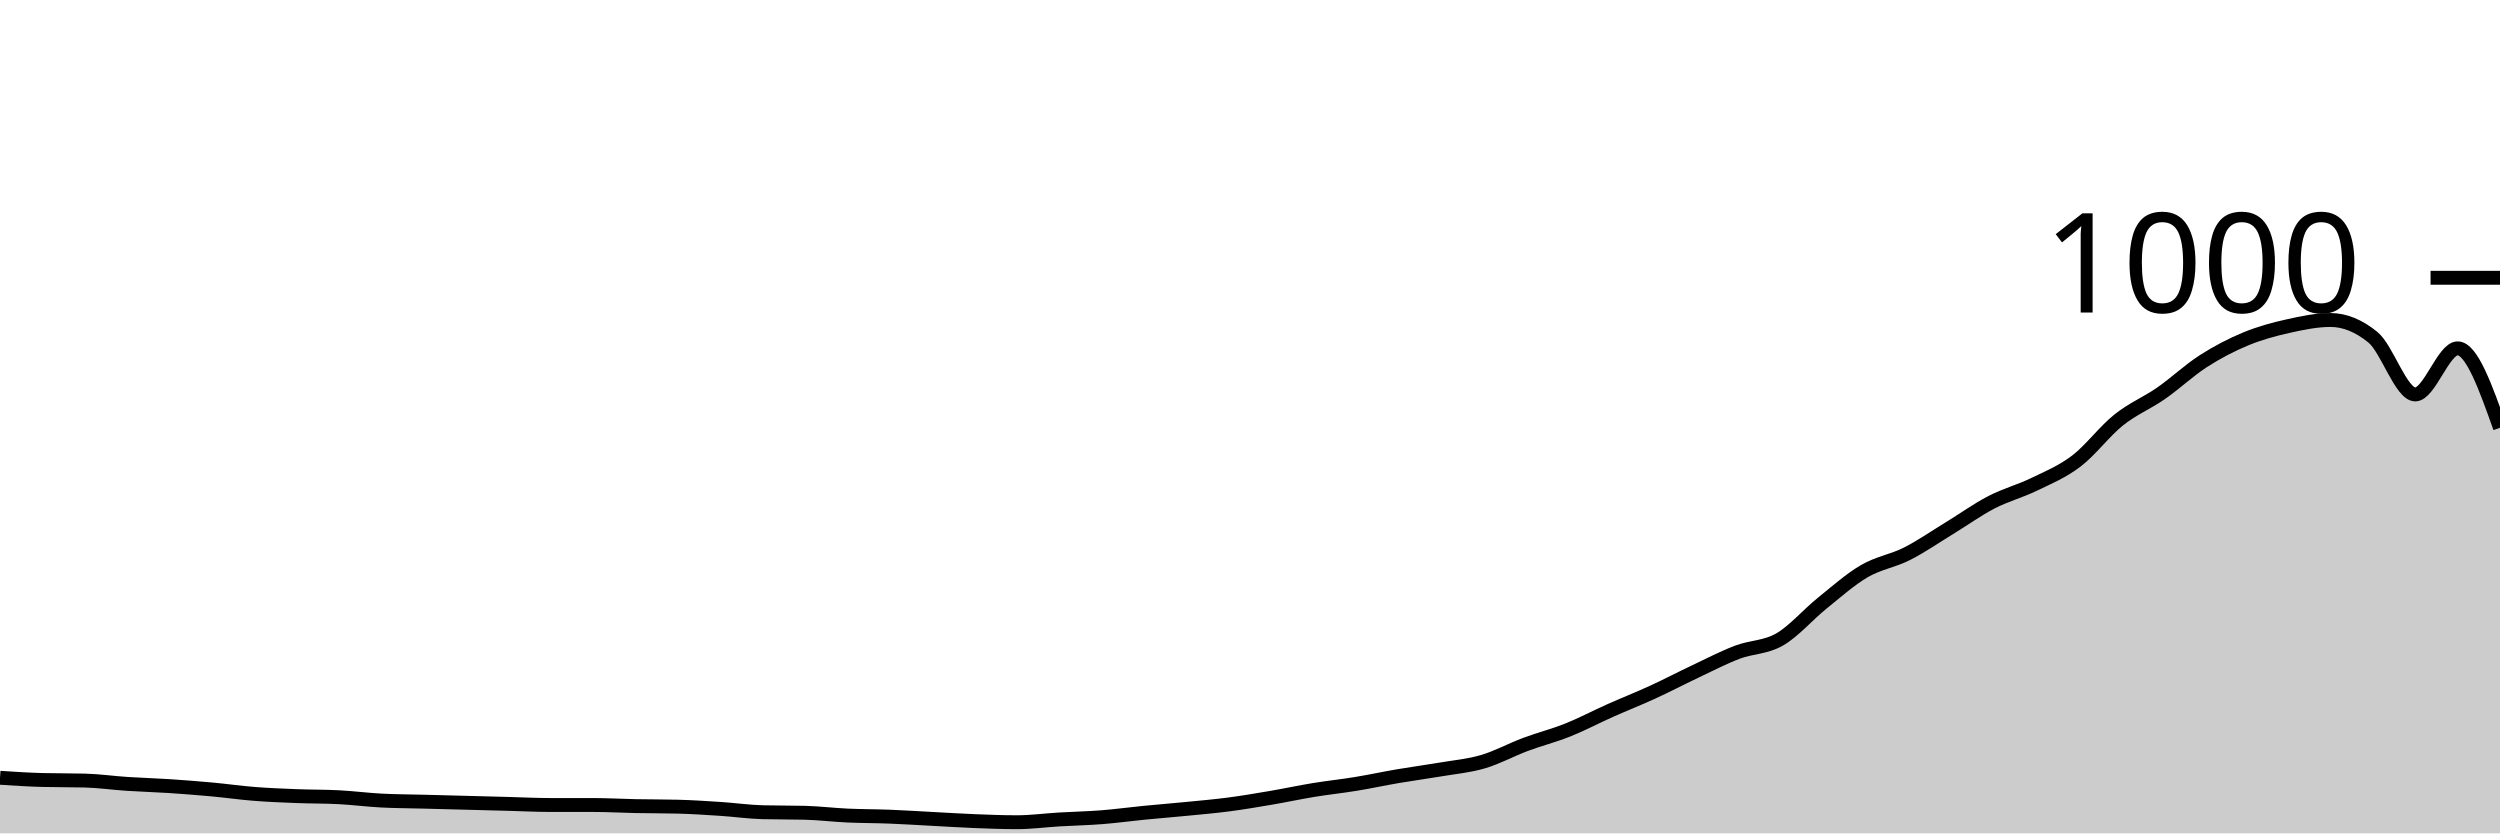
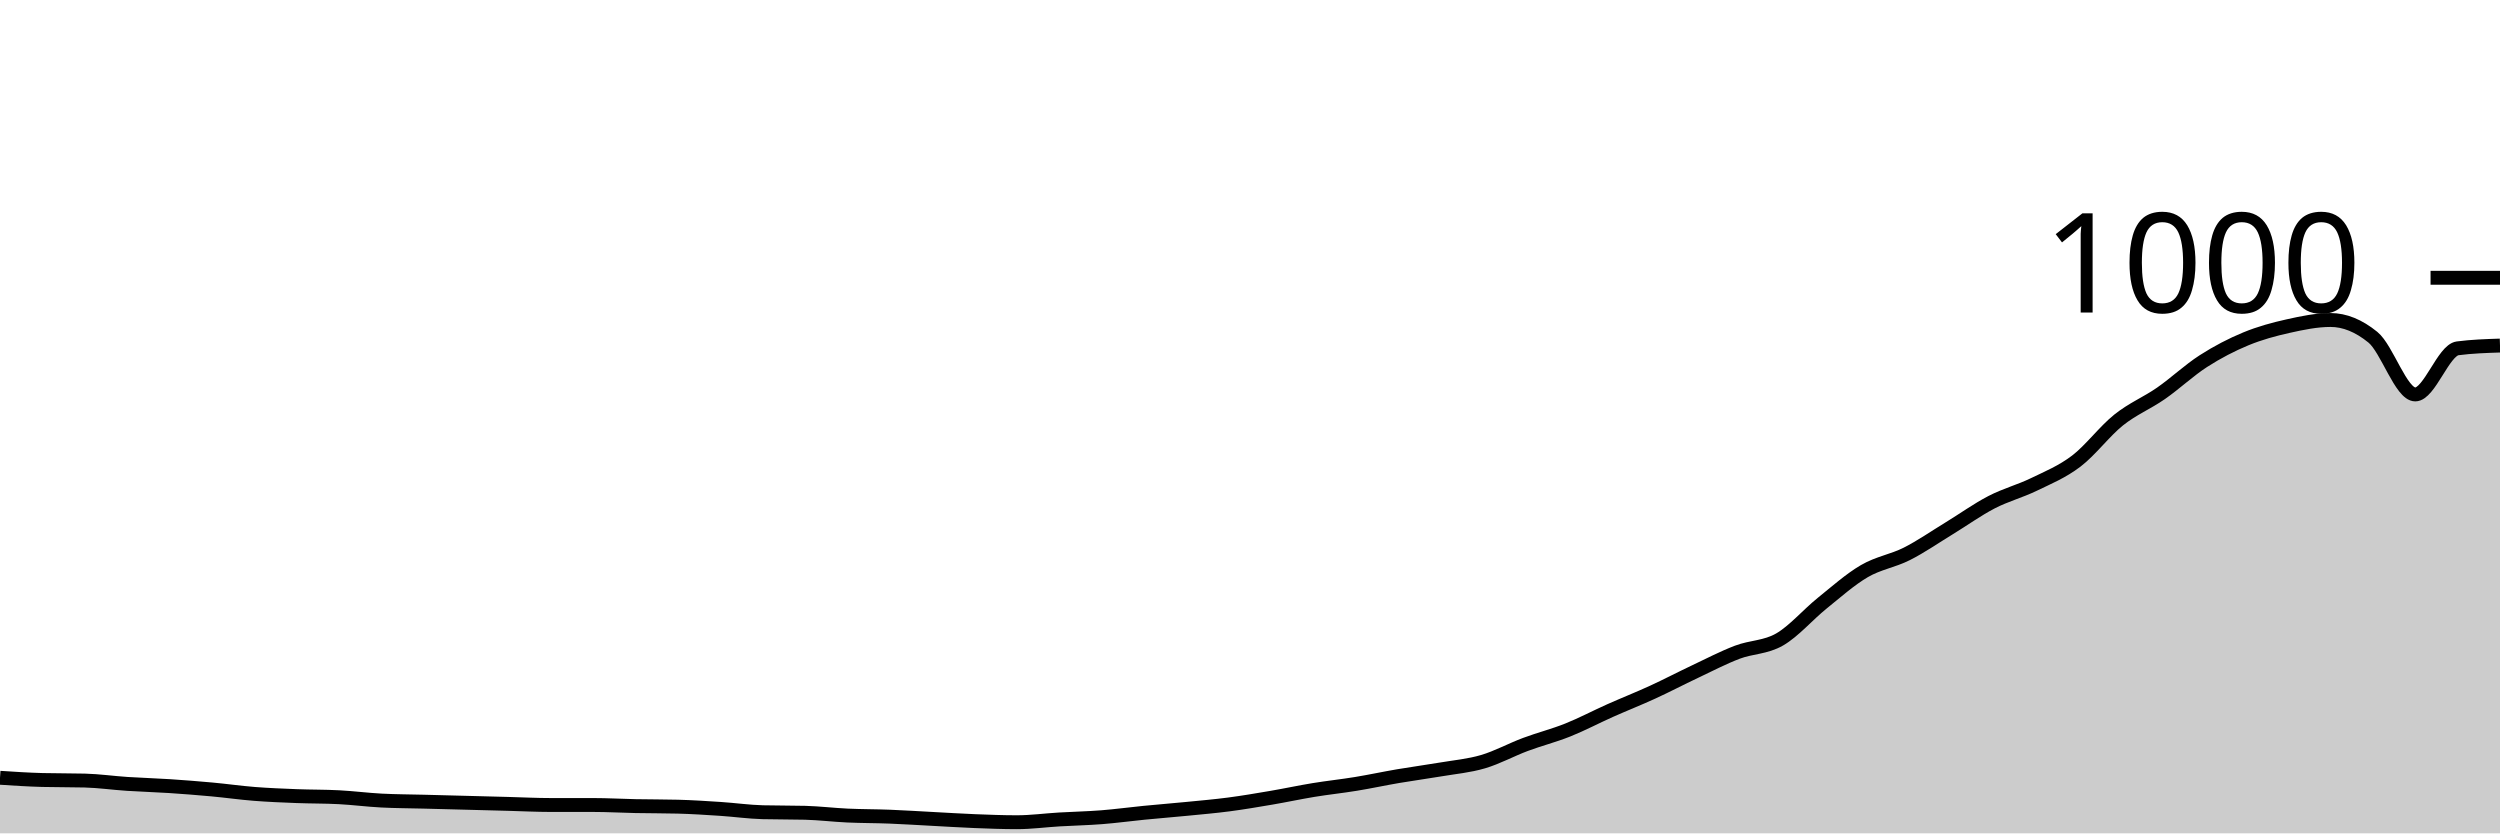
<svg xmlns="http://www.w3.org/2000/svg" viewBox="0 0 180 60">
  <g transform="translate(0,20)">
-     <path class="area" fill="rgba(0, 0, 0, 0.2)" d="M0,36C1.017,36.067,2.034,36.133,3.051,36.16C4.068,36.187,5.085,36.173,6.102,36.2C7.119,36.227,8.136,36.373,9.153,36.44C10.169,36.507,11.186,36.533,12.203,36.6C13.22,36.667,14.237,36.747,15.254,36.84C16.271,36.933,17.288,37.08,18.305,37.16C19.322,37.24,20.339,37.28,21.356,37.32C22.373,37.36,23.39,37.347,24.407,37.4C25.424,37.453,26.441,37.587,27.458,37.64C28.475,37.693,29.492,37.693,30.508,37.72C31.525,37.747,32.542,37.773,33.559,37.8C34.576,37.827,35.593,37.853,36.61,37.88C37.627,37.907,38.644,37.96,39.661,37.96C40.678,37.96,41.695,37.96,42.712,37.96C43.729,37.96,44.746,38.02,45.763,38.04C46.78,38.06,47.797,38.053,48.814,38.08C49.831,38.107,50.847,38.173,51.864,38.24C52.881,38.307,53.898,38.453,54.915,38.48C55.932,38.507,56.949,38.493,57.966,38.52C58.983,38.547,60,38.673,61.017,38.72C62.034,38.767,63.051,38.76,64.068,38.8C65.085,38.84,66.102,38.907,67.119,38.96C68.136,39.013,69.153,39.08,70.169,39.12C71.186,39.16,72.203,39.2,73.22,39.2C74.237,39.2,75.254,39.06,76.271,39C77.288,38.94,78.305,38.92,79.322,38.84C80.339,38.76,81.356,38.62,82.373,38.52C83.39,38.42,84.407,38.34,85.424,38.24C86.441,38.14,87.458,38.053,88.475,37.92C89.492,37.787,90.508,37.613,91.525,37.44C92.542,37.267,93.559,37.047,94.576,36.88C95.593,36.713,96.61,36.607,97.627,36.44C98.644,36.273,99.661,36.053,100.678,35.88C101.695,35.707,102.712,35.573,103.729,35.4C104.746,35.227,105.763,35.14,106.78,34.84C107.797,34.54,108.814,33.98,109.831,33.6C110.847,33.22,111.864,32.967,112.881,32.56C113.898,32.153,114.915,31.613,115.932,31.16C116.949,30.707,117.966,30.307,118.983,29.84C120,29.373,121.017,28.84,122.034,28.36C123.051,27.88,124.068,27.347,125.085,26.96C126.102,26.573,127.119,26.627,128.136,26.04C129.153,25.453,130.169,24.26,131.186,23.44C132.203,22.62,133.22,21.713,134.237,21.12C135.254,20.527,136.271,20.393,137.288,19.88C138.305,19.367,139.322,18.66,140.339,18.04C141.356,17.42,142.373,16.687,143.39,16.16C144.407,15.633,145.424,15.373,146.441,14.88C147.458,14.387,148.475,13.973,149.492,13.2C150.508,12.427,151.525,11.053,152.542,10.24C153.559,9.427,154.576,9.027,155.593,8.32C156.61,7.613,157.627,6.653,158.644,6C159.661,5.347,160.678,4.82,161.695,4.4C162.712,3.98,163.729,3.707,164.746,3.48C165.763,3.253,166.78,3.04,167.797,3.04C168.814,3.04,169.831,3.453,170.847,4.28C171.864,5.107,172.881,8.4,173.898,8.4C174.915,8.4,175.932,5.08,176.949,5.08C177.966,5.08,178.983,7.94,180,10.8L180,40C178.983,40,177.966,40,176.949,40C175.932,40,174.915,40,173.898,40C172.881,40,171.864,40,170.847,40C169.831,40,168.814,40,167.797,40C166.78,40,165.763,40,164.746,40C163.729,40,162.712,40,161.695,40C160.678,40,159.661,40,158.644,40C157.627,40,156.61,40,155.593,40C154.576,40,153.559,40,152.542,40C151.525,40,150.508,40,149.492,40C148.475,40,147.458,40,146.441,40C145.424,40,144.407,40,143.39,40C142.373,40,141.356,40,140.339,40C139.322,40,138.305,40,137.288,40C136.271,40,135.254,40,134.237,40C133.22,40,132.203,40,131.186,40C130.169,40,129.153,40,128.136,40C127.119,40,126.102,40,125.085,40C124.068,40,123.051,40,122.034,40C121.017,40,120,40,118.983,40C117.966,40,116.949,40,115.932,40C114.915,40,113.898,40,112.881,40C111.864,40,110.847,40,109.831,40C108.814,40,107.797,40,106.78,40C105.763,40,104.746,40,103.729,40C102.712,40,101.695,40,100.678,40C99.661,40,98.644,40,97.627,40C96.61,40,95.593,40,94.576,40C93.559,40,92.542,40,91.525,40C90.508,40,89.492,40,88.475,40C87.458,40,86.441,40,85.424,40C84.407,40,83.39,40,82.373,40C81.356,40,80.339,40,79.322,40C78.305,40,77.288,40,76.271,40C75.254,40,74.237,40,73.22,40C72.203,40,71.186,40,70.169,40C69.153,40,68.136,40,67.119,40C66.102,40,65.085,40,64.068,40C63.051,40,62.034,40,61.017,40C60,40,58.983,40,57.966,40C56.949,40,55.932,40,54.915,40C53.898,40,52.881,40,51.864,40C50.847,40,49.831,40,48.814,40C47.797,40,46.78,40,45.763,40C44.746,40,43.729,40,42.712,40C41.695,40,40.678,40,39.661,40C38.644,40,37.627,40,36.61,40C35.593,40,34.576,40,33.559,40C32.542,40,31.525,40,30.508,40C29.492,40,28.475,40,27.458,40C26.441,40,25.424,40,24.407,40C23.39,40,22.373,40,21.356,40C20.339,40,19.322,40,18.305,40C17.288,40,16.271,40,15.254,40C14.237,40,13.22,40,12.203,40C11.186,40,10.169,40,9.153,40C8.136,40,7.119,40,6.102,40C5.085,40,4.068,40,3.051,40C2.034,40,1.017,40,0,40Z" />
-     <path class="line" stroke="black" fill="none" d="M0,36C1.017,36.067,2.034,36.133,3.051,36.16C4.068,36.187,5.085,36.173,6.102,36.2C7.119,36.227,8.136,36.373,9.153,36.44C10.169,36.507,11.186,36.533,12.203,36.6C13.22,36.667,14.237,36.747,15.254,36.84C16.271,36.933,17.288,37.08,18.305,37.16C19.322,37.24,20.339,37.28,21.356,37.32C22.373,37.36,23.39,37.347,24.407,37.4C25.424,37.453,26.441,37.587,27.458,37.64C28.475,37.693,29.492,37.693,30.508,37.72C31.525,37.747,32.542,37.773,33.559,37.8C34.576,37.827,35.593,37.853,36.61,37.88C37.627,37.907,38.644,37.96,39.661,37.96C40.678,37.96,41.695,37.96,42.712,37.96C43.729,37.96,44.746,38.02,45.763,38.04C46.78,38.06,47.797,38.053,48.814,38.08C49.831,38.107,50.847,38.173,51.864,38.24C52.881,38.307,53.898,38.453,54.915,38.48C55.932,38.507,56.949,38.493,57.966,38.52C58.983,38.547,60,38.673,61.017,38.72C62.034,38.767,63.051,38.76,64.068,38.8C65.085,38.84,66.102,38.907,67.119,38.96C68.136,39.013,69.153,39.08,70.169,39.12C71.186,39.16,72.203,39.2,73.22,39.2C74.237,39.2,75.254,39.06,76.271,39C77.288,38.94,78.305,38.92,79.322,38.84C80.339,38.76,81.356,38.62,82.373,38.52C83.39,38.42,84.407,38.34,85.424,38.24C86.441,38.14,87.458,38.053,88.475,37.92C89.492,37.787,90.508,37.613,91.525,37.44C92.542,37.267,93.559,37.047,94.576,36.88C95.593,36.713,96.61,36.607,97.627,36.44C98.644,36.273,99.661,36.053,100.678,35.88C101.695,35.707,102.712,35.573,103.729,35.4C104.746,35.227,105.763,35.14,106.78,34.84C107.797,34.54,108.814,33.98,109.831,33.6C110.847,33.22,111.864,32.967,112.881,32.56C113.898,32.153,114.915,31.613,115.932,31.16C116.949,30.707,117.966,30.307,118.983,29.84C120,29.373,121.017,28.84,122.034,28.36C123.051,27.88,124.068,27.347,125.085,26.96C126.102,26.573,127.119,26.627,128.136,26.04C129.153,25.453,130.169,24.26,131.186,23.44C132.203,22.62,133.22,21.713,134.237,21.12C135.254,20.527,136.271,20.393,137.288,19.88C138.305,19.367,139.322,18.66,140.339,18.04C141.356,17.42,142.373,16.687,143.39,16.16C144.407,15.633,145.424,15.373,146.441,14.88C147.458,14.387,148.475,13.973,149.492,13.2C150.508,12.427,151.525,11.053,152.542,10.24C153.559,9.427,154.576,9.027,155.593,8.32C156.61,7.613,157.627,6.653,158.644,6C159.661,5.347,160.678,4.82,161.695,4.4C162.712,3.98,163.729,3.707,164.746,3.48C165.763,3.253,166.78,3.04,167.797,3.04C168.814,3.04,169.831,3.453,170.847,4.28C171.864,5.107,172.881,8.4,173.898,8.4C174.915,8.4,175.932,5.08,176.949,5.08C177.966,5.08,178.983,7.94,180,10.8" />
+     <path class="area" fill="rgba(0, 0, 0, 0.2)" d="M0,36C1.017,36.067,2.034,36.133,3.051,36.16C4.068,36.187,5.085,36.173,6.102,36.2C7.119,36.227,8.136,36.373,9.153,36.44C10.169,36.507,11.186,36.533,12.203,36.6C13.22,36.667,14.237,36.747,15.254,36.84C16.271,36.933,17.288,37.08,18.305,37.16C19.322,37.24,20.339,37.28,21.356,37.32C22.373,37.36,23.39,37.347,24.407,37.4C25.424,37.453,26.441,37.587,27.458,37.64C28.475,37.693,29.492,37.693,30.508,37.72C31.525,37.747,32.542,37.773,33.559,37.8C34.576,37.827,35.593,37.853,36.61,37.88C37.627,37.907,38.644,37.96,39.661,37.96C40.678,37.96,41.695,37.96,42.712,37.96C43.729,37.96,44.746,38.02,45.763,38.04C46.78,38.06,47.797,38.053,48.814,38.08C49.831,38.107,50.847,38.173,51.864,38.24C52.881,38.307,53.898,38.453,54.915,38.48C55.932,38.507,56.949,38.493,57.966,38.52C58.983,38.547,60,38.673,61.017,38.72C62.034,38.767,63.051,38.76,64.068,38.8C65.085,38.84,66.102,38.907,67.119,38.96C68.136,39.013,69.153,39.08,70.169,39.12C71.186,39.16,72.203,39.2,73.22,39.2C74.237,39.2,75.254,39.06,76.271,39C77.288,38.94,78.305,38.92,79.322,38.84C80.339,38.76,81.356,38.62,82.373,38.52C83.39,38.42,84.407,38.34,85.424,38.24C86.441,38.14,87.458,38.053,88.475,37.92C89.492,37.787,90.508,37.613,91.525,37.44C92.542,37.267,93.559,37.047,94.576,36.88C95.593,36.713,96.61,36.607,97.627,36.44C98.644,36.273,99.661,36.053,100.678,35.88C101.695,35.707,102.712,35.573,103.729,35.4C104.746,35.227,105.763,35.14,106.78,34.84C107.797,34.54,108.814,33.98,109.831,33.6C110.847,33.22,111.864,32.967,112.881,32.56C113.898,32.153,114.915,31.613,115.932,31.16C116.949,30.707,117.966,30.307,118.983,29.84C120,29.373,121.017,28.84,122.034,28.36C123.051,27.88,124.068,27.347,125.085,26.96C126.102,26.573,127.119,26.627,128.136,26.04C129.153,25.453,130.169,24.26,131.186,23.44C132.203,22.62,133.22,21.713,134.237,21.12C135.254,20.527,136.271,20.393,137.288,19.88C138.305,19.367,139.322,18.66,140.339,18.04C141.356,17.42,142.373,16.687,143.39,16.16C144.407,15.633,145.424,15.373,146.441,14.88C147.458,14.387,148.475,13.973,149.492,13.2C150.508,12.427,151.525,11.053,152.542,10.24C153.559,9.427,154.576,9.027,155.593,8.32C156.61,7.613,157.627,6.653,158.644,6C159.661,5.347,160.678,4.82,161.695,4.4C162.712,3.98,163.729,3.707,164.746,3.48C165.763,3.253,166.78,3.04,167.797,3.04C168.814,3.04,169.831,3.453,170.847,4.28C171.864,5.107,172.881,8.4,173.898,8.4C174.915,8.4,175.932,5.213,176.949,5.08C177.966,4.947,178.983,4.913,180,4.88L180,40C178.983,40,177.966,40,176.949,40C175.932,40,174.915,40,173.898,40C172.881,40,171.864,40,170.847,40C169.831,40,168.814,40,167.797,40C166.78,40,165.763,40,164.746,40C163.729,40,162.712,40,161.695,40C160.678,40,159.661,40,158.644,40C157.627,40,156.61,40,155.593,40C154.576,40,153.559,40,152.542,40C151.525,40,150.508,40,149.492,40C148.475,40,147.458,40,146.441,40C145.424,40,144.407,40,143.39,40C142.373,40,141.356,40,140.339,40C139.322,40,138.305,40,137.288,40C136.271,40,135.254,40,134.237,40C133.22,40,132.203,40,131.186,40C130.169,40,129.153,40,128.136,40C127.119,40,126.102,40,125.085,40C124.068,40,123.051,40,122.034,40C121.017,40,120,40,118.983,40C117.966,40,116.949,40,115.932,40C114.915,40,113.898,40,112.881,40C111.864,40,110.847,40,109.831,40C108.814,40,107.797,40,106.78,40C105.763,40,104.746,40,103.729,40C102.712,40,101.695,40,100.678,40C99.661,40,98.644,40,97.627,40C96.61,40,95.593,40,94.576,40C93.559,40,92.542,40,91.525,40C90.508,40,89.492,40,88.475,40C87.458,40,86.441,40,85.424,40C84.407,40,83.39,40,82.373,40C81.356,40,80.339,40,79.322,40C78.305,40,77.288,40,76.271,40C75.254,40,74.237,40,73.22,40C72.203,40,71.186,40,70.169,40C69.153,40,68.136,40,67.119,40C66.102,40,65.085,40,64.068,40C63.051,40,62.034,40,61.017,40C60,40,58.983,40,57.966,40C56.949,40,55.932,40,54.915,40C53.898,40,52.881,40,51.864,40C50.847,40,49.831,40,48.814,40C47.797,40,46.78,40,45.763,40C44.746,40,43.729,40,42.712,40C41.695,40,40.678,40,39.661,40C38.644,40,37.627,40,36.61,40C35.593,40,34.576,40,33.559,40C32.542,40,31.525,40,30.508,40C29.492,40,28.475,40,27.458,40C26.441,40,25.424,40,24.407,40C23.39,40,22.373,40,21.356,40C20.339,40,19.322,40,18.305,40C17.288,40,16.271,40,15.254,40C14.237,40,13.22,40,12.203,40C11.186,40,10.169,40,9.153,40C8.136,40,7.119,40,6.102,40C5.085,40,4.068,40,3.051,40C2.034,40,1.017,40,0,40Z" />
+     <path class="line" stroke="black" fill="none" d="M0,36C1.017,36.067,2.034,36.133,3.051,36.16C4.068,36.187,5.085,36.173,6.102,36.2C7.119,36.227,8.136,36.373,9.153,36.44C10.169,36.507,11.186,36.533,12.203,36.6C13.22,36.667,14.237,36.747,15.254,36.84C16.271,36.933,17.288,37.08,18.305,37.16C19.322,37.24,20.339,37.28,21.356,37.32C22.373,37.36,23.39,37.347,24.407,37.4C25.424,37.453,26.441,37.587,27.458,37.64C28.475,37.693,29.492,37.693,30.508,37.72C31.525,37.747,32.542,37.773,33.559,37.8C34.576,37.827,35.593,37.853,36.61,37.88C37.627,37.907,38.644,37.96,39.661,37.96C40.678,37.96,41.695,37.96,42.712,37.96C43.729,37.96,44.746,38.02,45.763,38.04C46.78,38.06,47.797,38.053,48.814,38.08C49.831,38.107,50.847,38.173,51.864,38.24C52.881,38.307,53.898,38.453,54.915,38.48C55.932,38.507,56.949,38.493,57.966,38.52C58.983,38.547,60,38.673,61.017,38.72C62.034,38.767,63.051,38.76,64.068,38.8C65.085,38.84,66.102,38.907,67.119,38.96C68.136,39.013,69.153,39.08,70.169,39.12C71.186,39.16,72.203,39.2,73.22,39.2C74.237,39.2,75.254,39.06,76.271,39C77.288,38.94,78.305,38.92,79.322,38.84C80.339,38.76,81.356,38.62,82.373,38.52C83.39,38.42,84.407,38.34,85.424,38.24C86.441,38.14,87.458,38.053,88.475,37.92C89.492,37.787,90.508,37.613,91.525,37.44C92.542,37.267,93.559,37.047,94.576,36.88C95.593,36.713,96.61,36.607,97.627,36.44C98.644,36.273,99.661,36.053,100.678,35.88C101.695,35.707,102.712,35.573,103.729,35.4C104.746,35.227,105.763,35.14,106.78,34.84C107.797,34.54,108.814,33.98,109.831,33.6C110.847,33.22,111.864,32.967,112.881,32.56C113.898,32.153,114.915,31.613,115.932,31.16C116.949,30.707,117.966,30.307,118.983,29.84C120,29.373,121.017,28.84,122.034,28.36C123.051,27.88,124.068,27.347,125.085,26.96C126.102,26.573,127.119,26.627,128.136,26.04C129.153,25.453,130.169,24.26,131.186,23.44C132.203,22.62,133.22,21.713,134.237,21.12C135.254,20.527,136.271,20.393,137.288,19.88C138.305,19.367,139.322,18.66,140.339,18.04C141.356,17.42,142.373,16.687,143.39,16.16C144.407,15.633,145.424,15.373,146.441,14.88C147.458,14.387,148.475,13.973,149.492,13.2C150.508,12.427,151.525,11.053,152.542,10.24C153.559,9.427,154.576,9.027,155.593,8.32C156.61,7.613,157.627,6.653,158.644,6C159.661,5.347,160.678,4.82,161.695,4.4C162.712,3.98,163.729,3.707,164.746,3.48C165.763,3.253,166.78,3.04,167.797,3.04C168.814,3.04,169.831,3.453,170.847,4.28C171.864,5.107,172.881,8.4,173.898,8.4C174.915,8.4,175.932,5.213,176.949,5.08C177.966,4.947,178.983,4.913,180,4.88" />
    <path class="axis-ceiling" stroke-width="1" stroke="black" fill="none" d="M175,0L180,0" />
    <text class="axis-ceiling-label" font-family="sans-serif" text-anchor="end" font-size="10px" x="170" y="2.5">1000</text>
  </g>
</svg>
